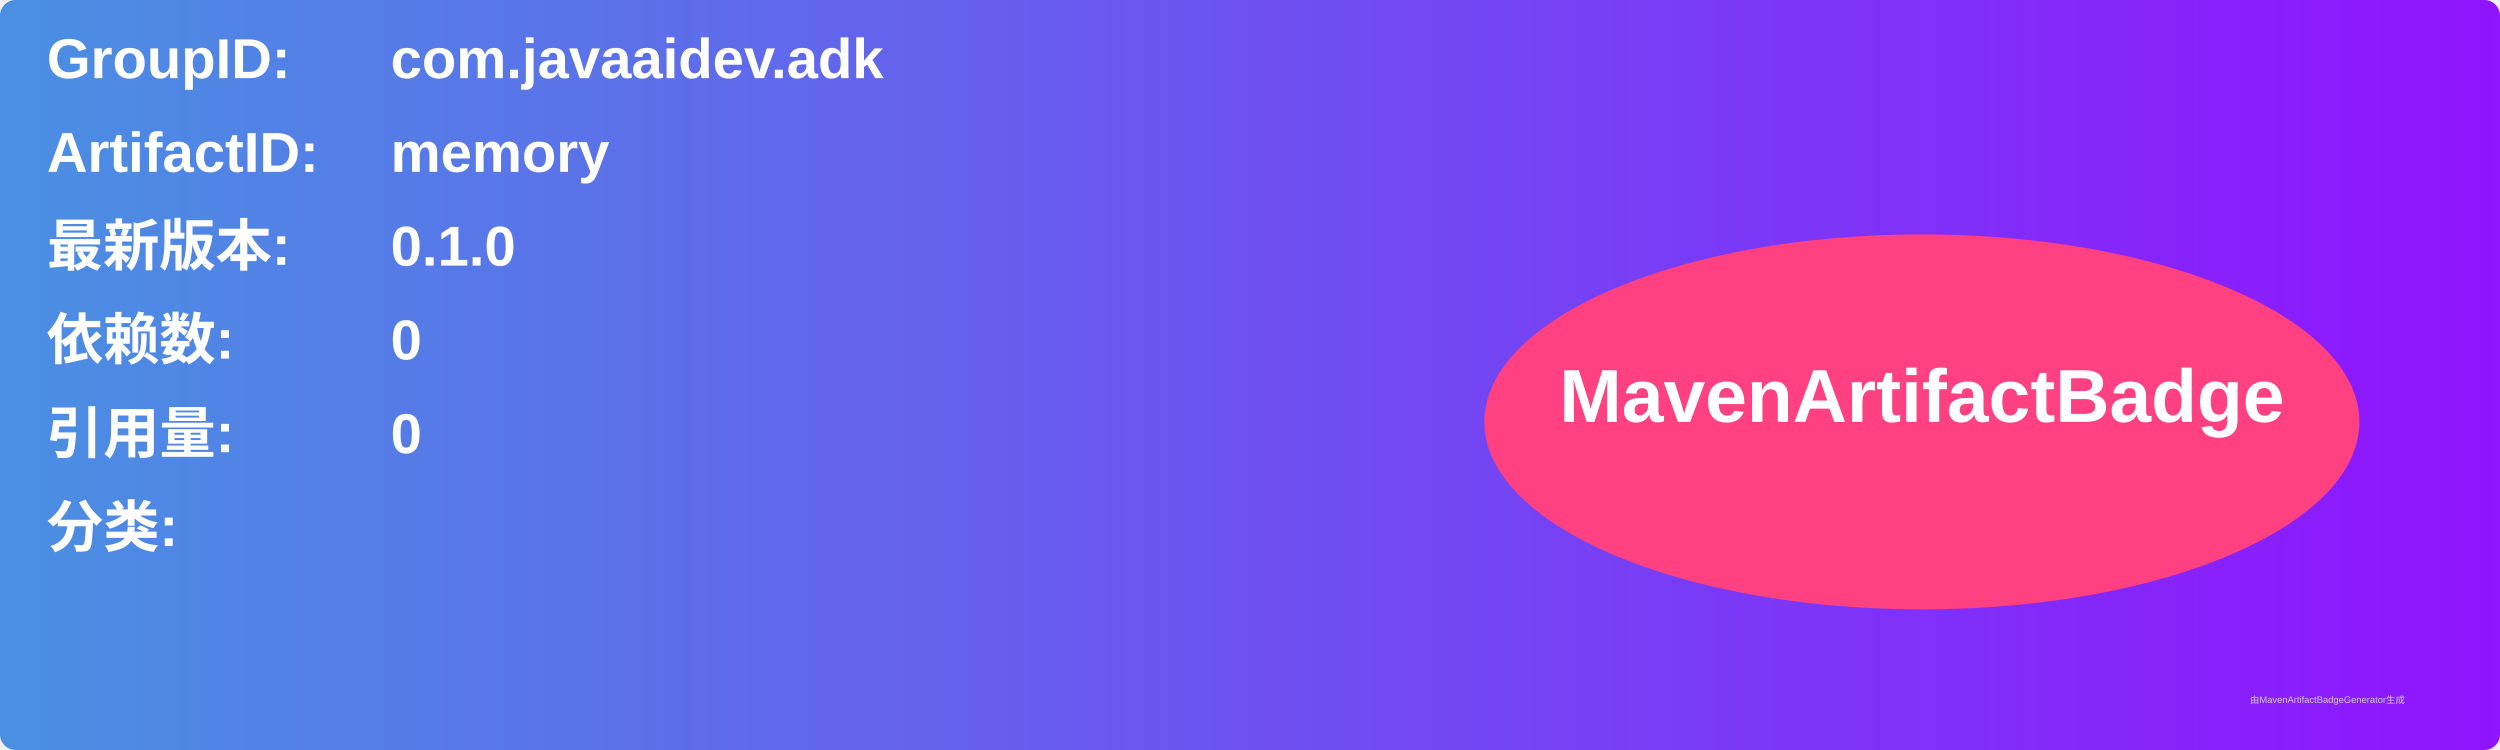
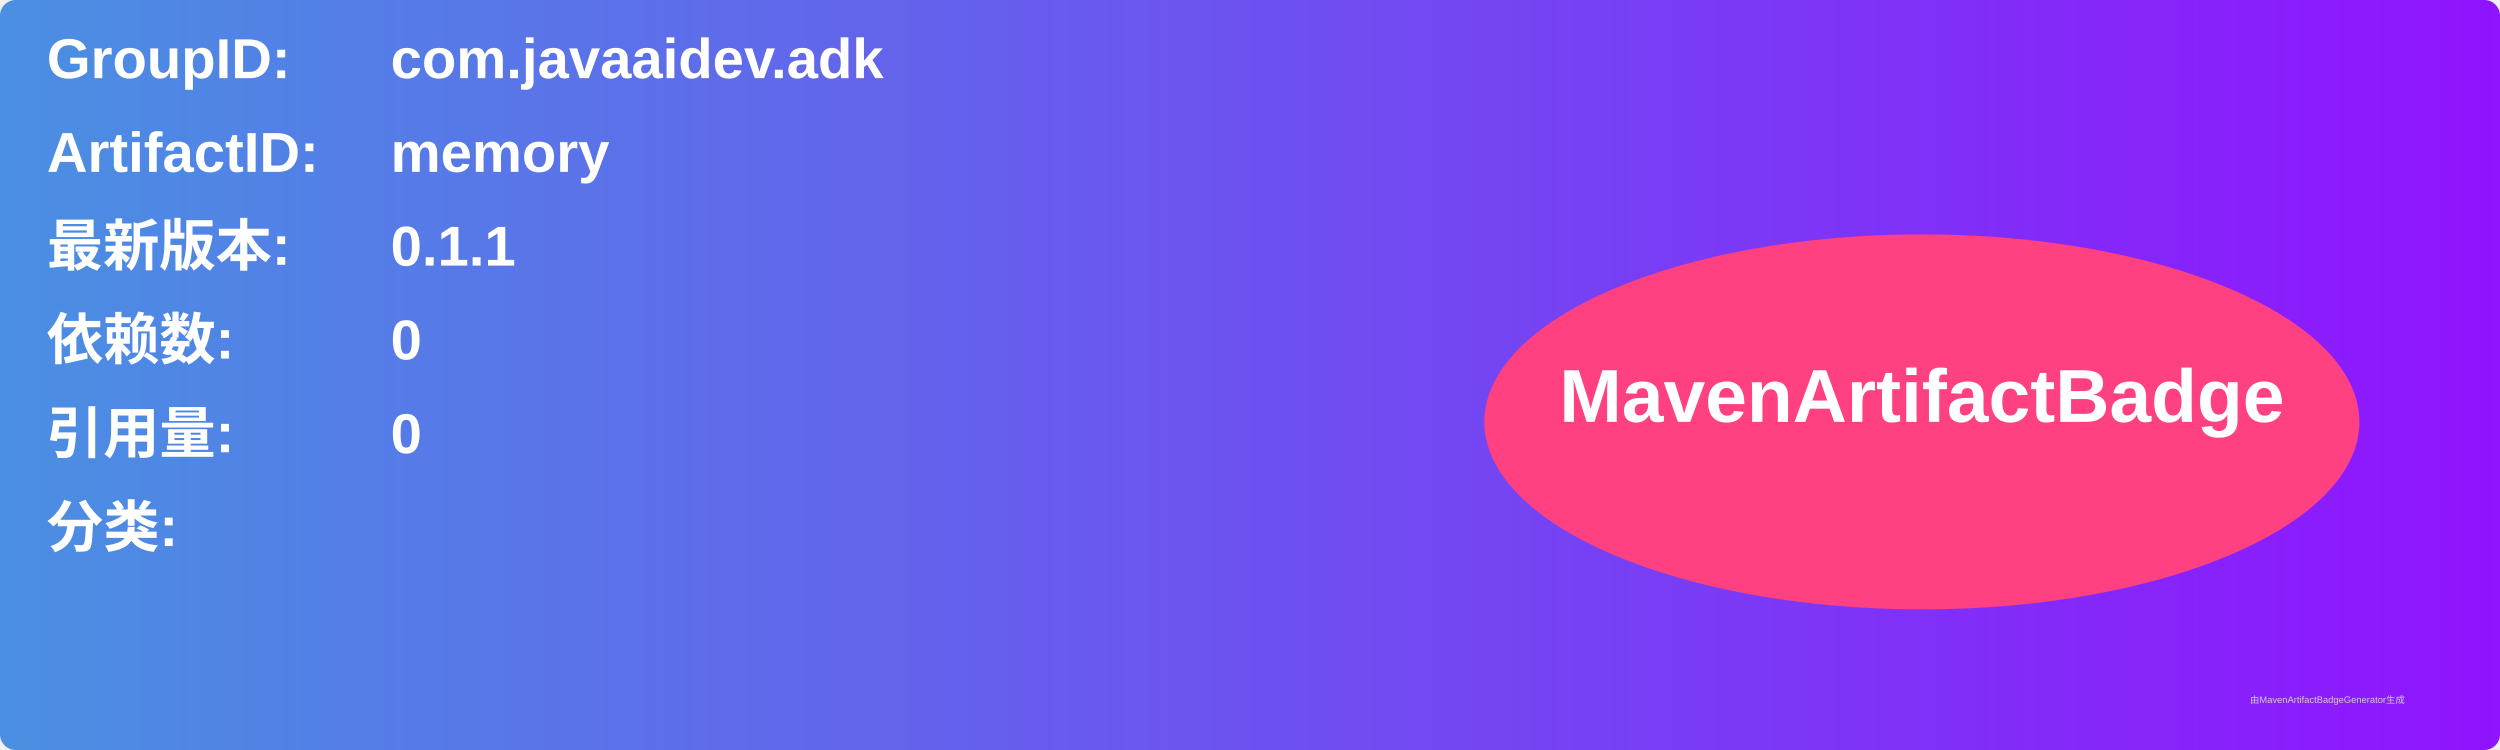
<svg xmlns="http://www.w3.org/2000/svg" width="800" height="240" viewBox="0 0 800 240">
  <linearGradient id="grad" x1="0%" y1="0%" x2="100%" y2="0%">
    <stop offset="0%" stop-color="#4a90e2" />
    <stop offset="100%" stop-color="#9013fe" />
  </linearGradient>
  <rect width="100%" height="100%" rx="5" ry="5" fill="url(#grad)" />
  <g transform="translate(15, 15)">
    <text x="0" y="10" font-family="Arial" font-size="18" fill="white" font-weight="bold" width="260">GroupID:</text>
    <text x="110" y="10" font-family="Arial" font-size="18" fill="white" font-weight="bold" width="460">com.javaaidev.adk</text>
    <text x="0" y="40" font-family="Arial" font-size="18" fill="white" font-weight="bold" width="260">ArtifactID:</text>
    <text x="110" y="40" font-family="Arial" font-size="18" fill="white" font-weight="bold" width="460">memory</text>
    <text x="0" y="70" font-family="Arial" font-size="18" fill="white" font-weight="bold">最新版本:</text>
    <text x="110" y="70" font-family="Arial" font-size="18" fill="white" font-weight="bold">
-       <tspan font-weight="bold">0.1.0</tspan>
+       <tspan font-weight="bold">0.1.1</tspan>
    </text>
    <text x="0" y="100" font-family="Arial" font-size="18" fill="white" font-weight="bold">依赖数: </text>
    <text x="110" y="100" font-family="Arial" font-size="18" fill="white">
      <tspan font-weight="bold">0</tspan>
    </text>
    <text x="0" y="130" font-family="Arial" font-size="18" fill="white" font-weight="bold">引用量: </text>
    <text x="110" y="130" font-family="Arial" font-size="18" fill="white">
      <tspan font-weight="bold">0</tspan>
    </text>
    <text x="0" y="160" font-family="Arial" font-size="18" fill="white" font-weight="bold">分类:</text>
    <text x="10" y="190" font-family="Arial" font-size="10" fill="white">
      <tspan font-weight="bold" />
    </text>
    <ellipse cx="600" cy="120" rx="140" ry="60" fill="#ff4081" />
    <text x="600" y="120" text-anchor="middle" font-family="Arial" font-size="24" fill="white" font-weight="bold">MavenArtifactBadge</text>
  </g>
  <text x="720" y="225" font-family="Arial" font-size="3" fill="#d0d0d0">由MavenArtifactBadgeGenerator生成</text>
</svg>
